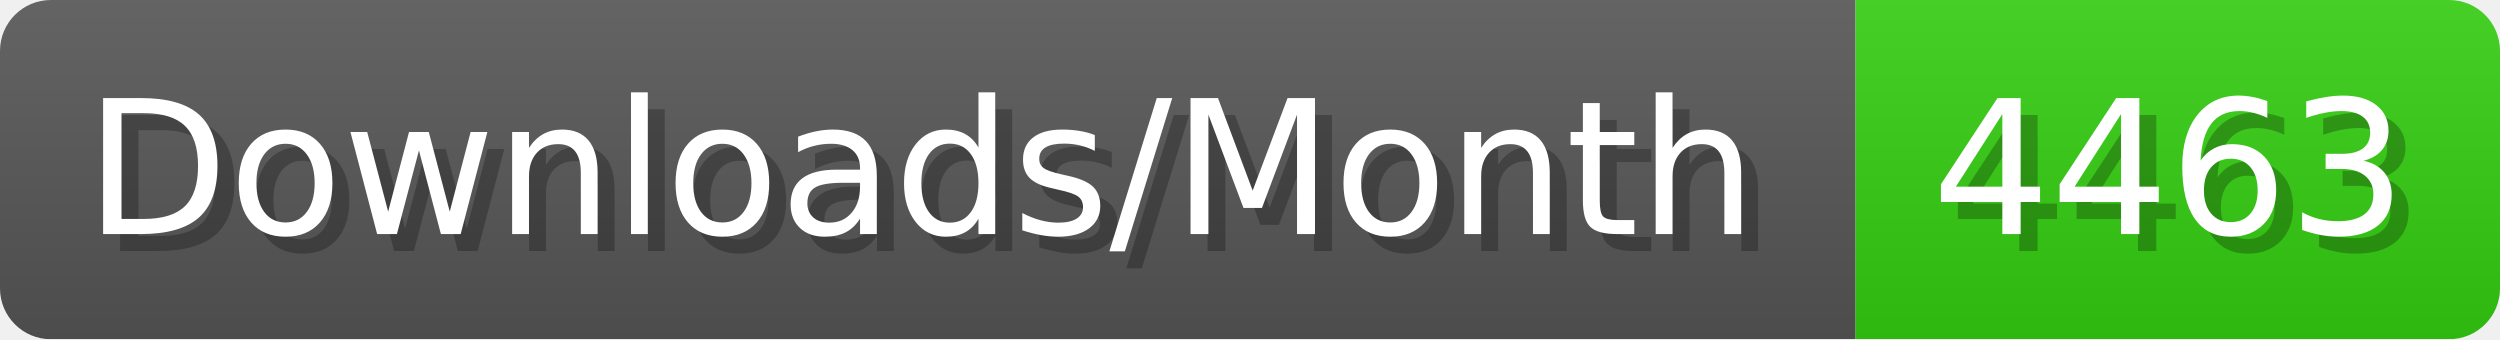
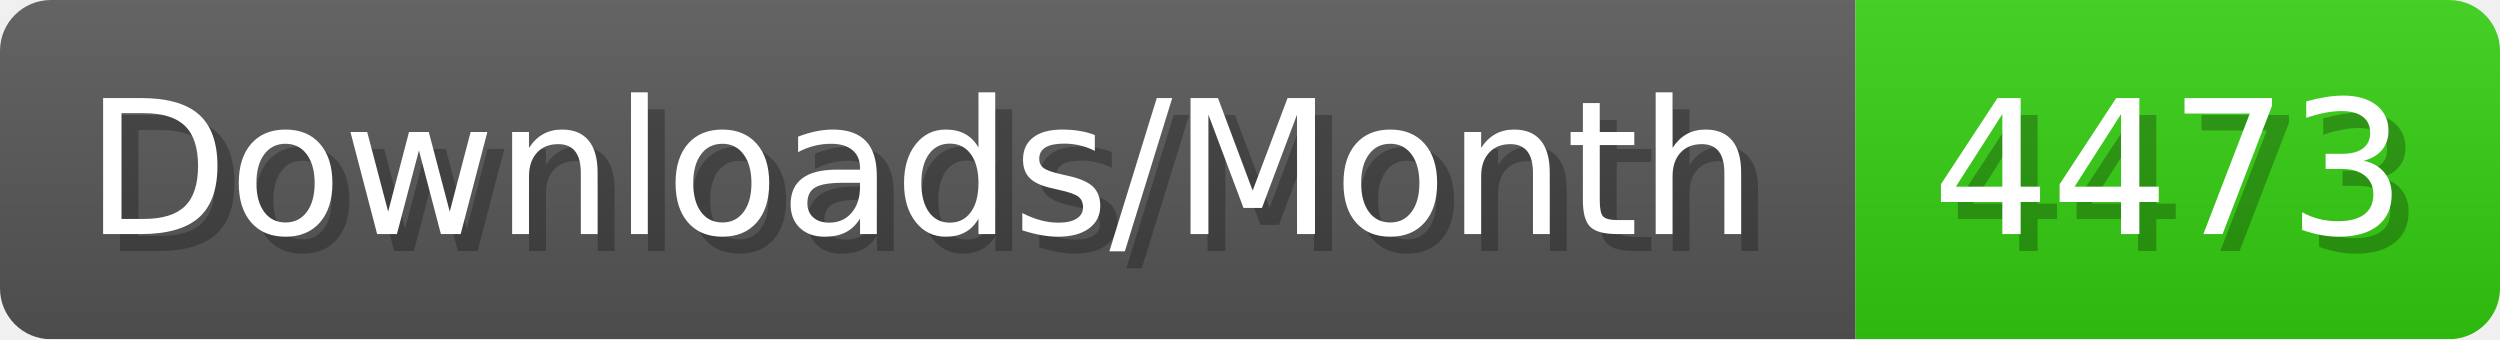
- <svg xmlns="http://www.w3.org/2000/svg" width="147.4" height="20" viewBox="0 0 1474 200" role="img" aria-label="Downloads/Month: 4463">
+ <svg xmlns="http://www.w3.org/2000/svg" width="147.4" height="20" viewBox="0 0 1474 200" role="img" aria-label="Downloads/Month: 4473">
  <linearGradient id="YlXUI" x2="0" y2="100%">
    <stop offset="0" stop-opacity=".1" stop-color="#EEE" />
    <stop offset="1" stop-opacity=".1" />
  </linearGradient>
  <mask id="JHhop">
    <rect width="1474" height="200" rx="30" fill="#FFF" />
  </mask>
  <g mask="url(#JHhop)">
    <rect width="1094" height="200" fill="#555" />
    <rect width="380" height="200" fill="#3C1" x="1094" />
    <rect width="1474" height="200" fill="url(#YlXUI)" />
  </g>
  <g aria-hidden="true" fill="#fff" text-anchor="start" font-family="Verdana,DejaVu Sans,sans-serif" font-size="110">
    <text x="60" y="148" textLength="994" fill="#000" opacity="0.25">Downloads/Month</text>
    <text x="50" y="138" textLength="994">Downloads/Month</text>
-     <text x="1149" y="148" textLength="280" fill="#000" opacity="0.25">4463</text>
-     <text x="1139" y="138" textLength="280">4463</text>
+     <text x="1149" y="148" textLength="280" fill="#000" opacity="0.25">4473</text>
+     <text x="1139" y="138" textLength="280">4473</text>
  </g>
</svg>
